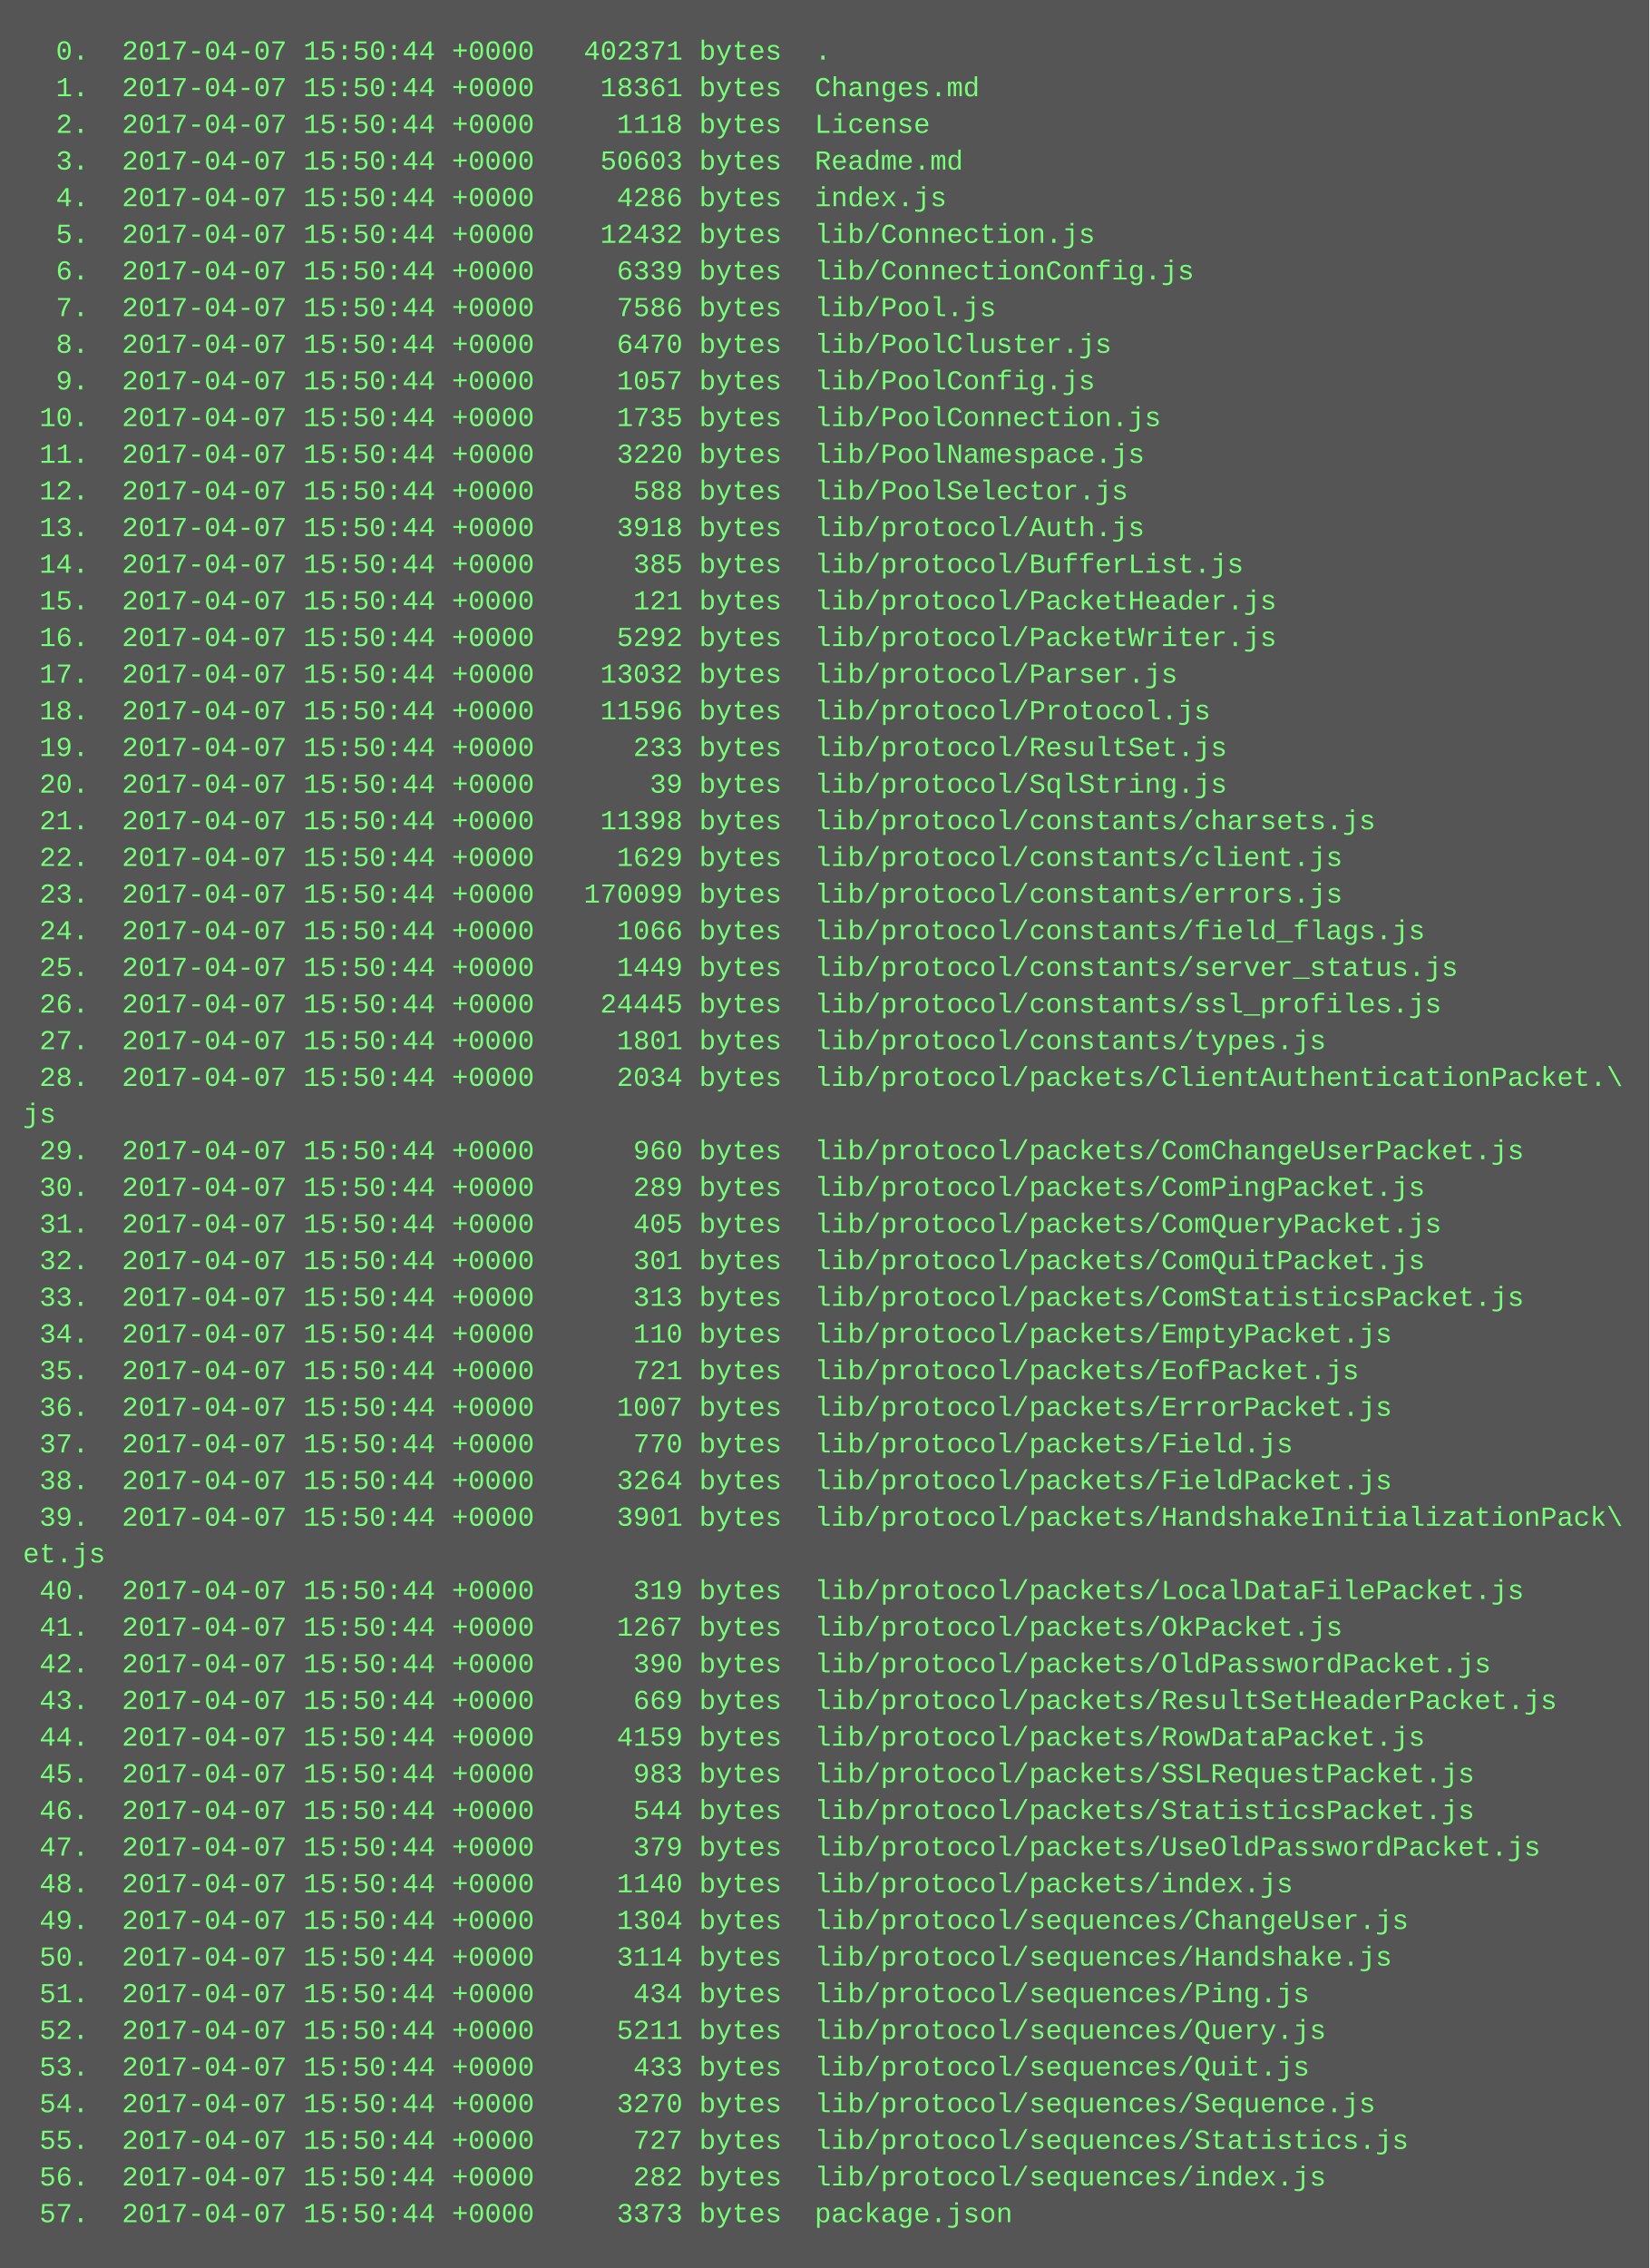
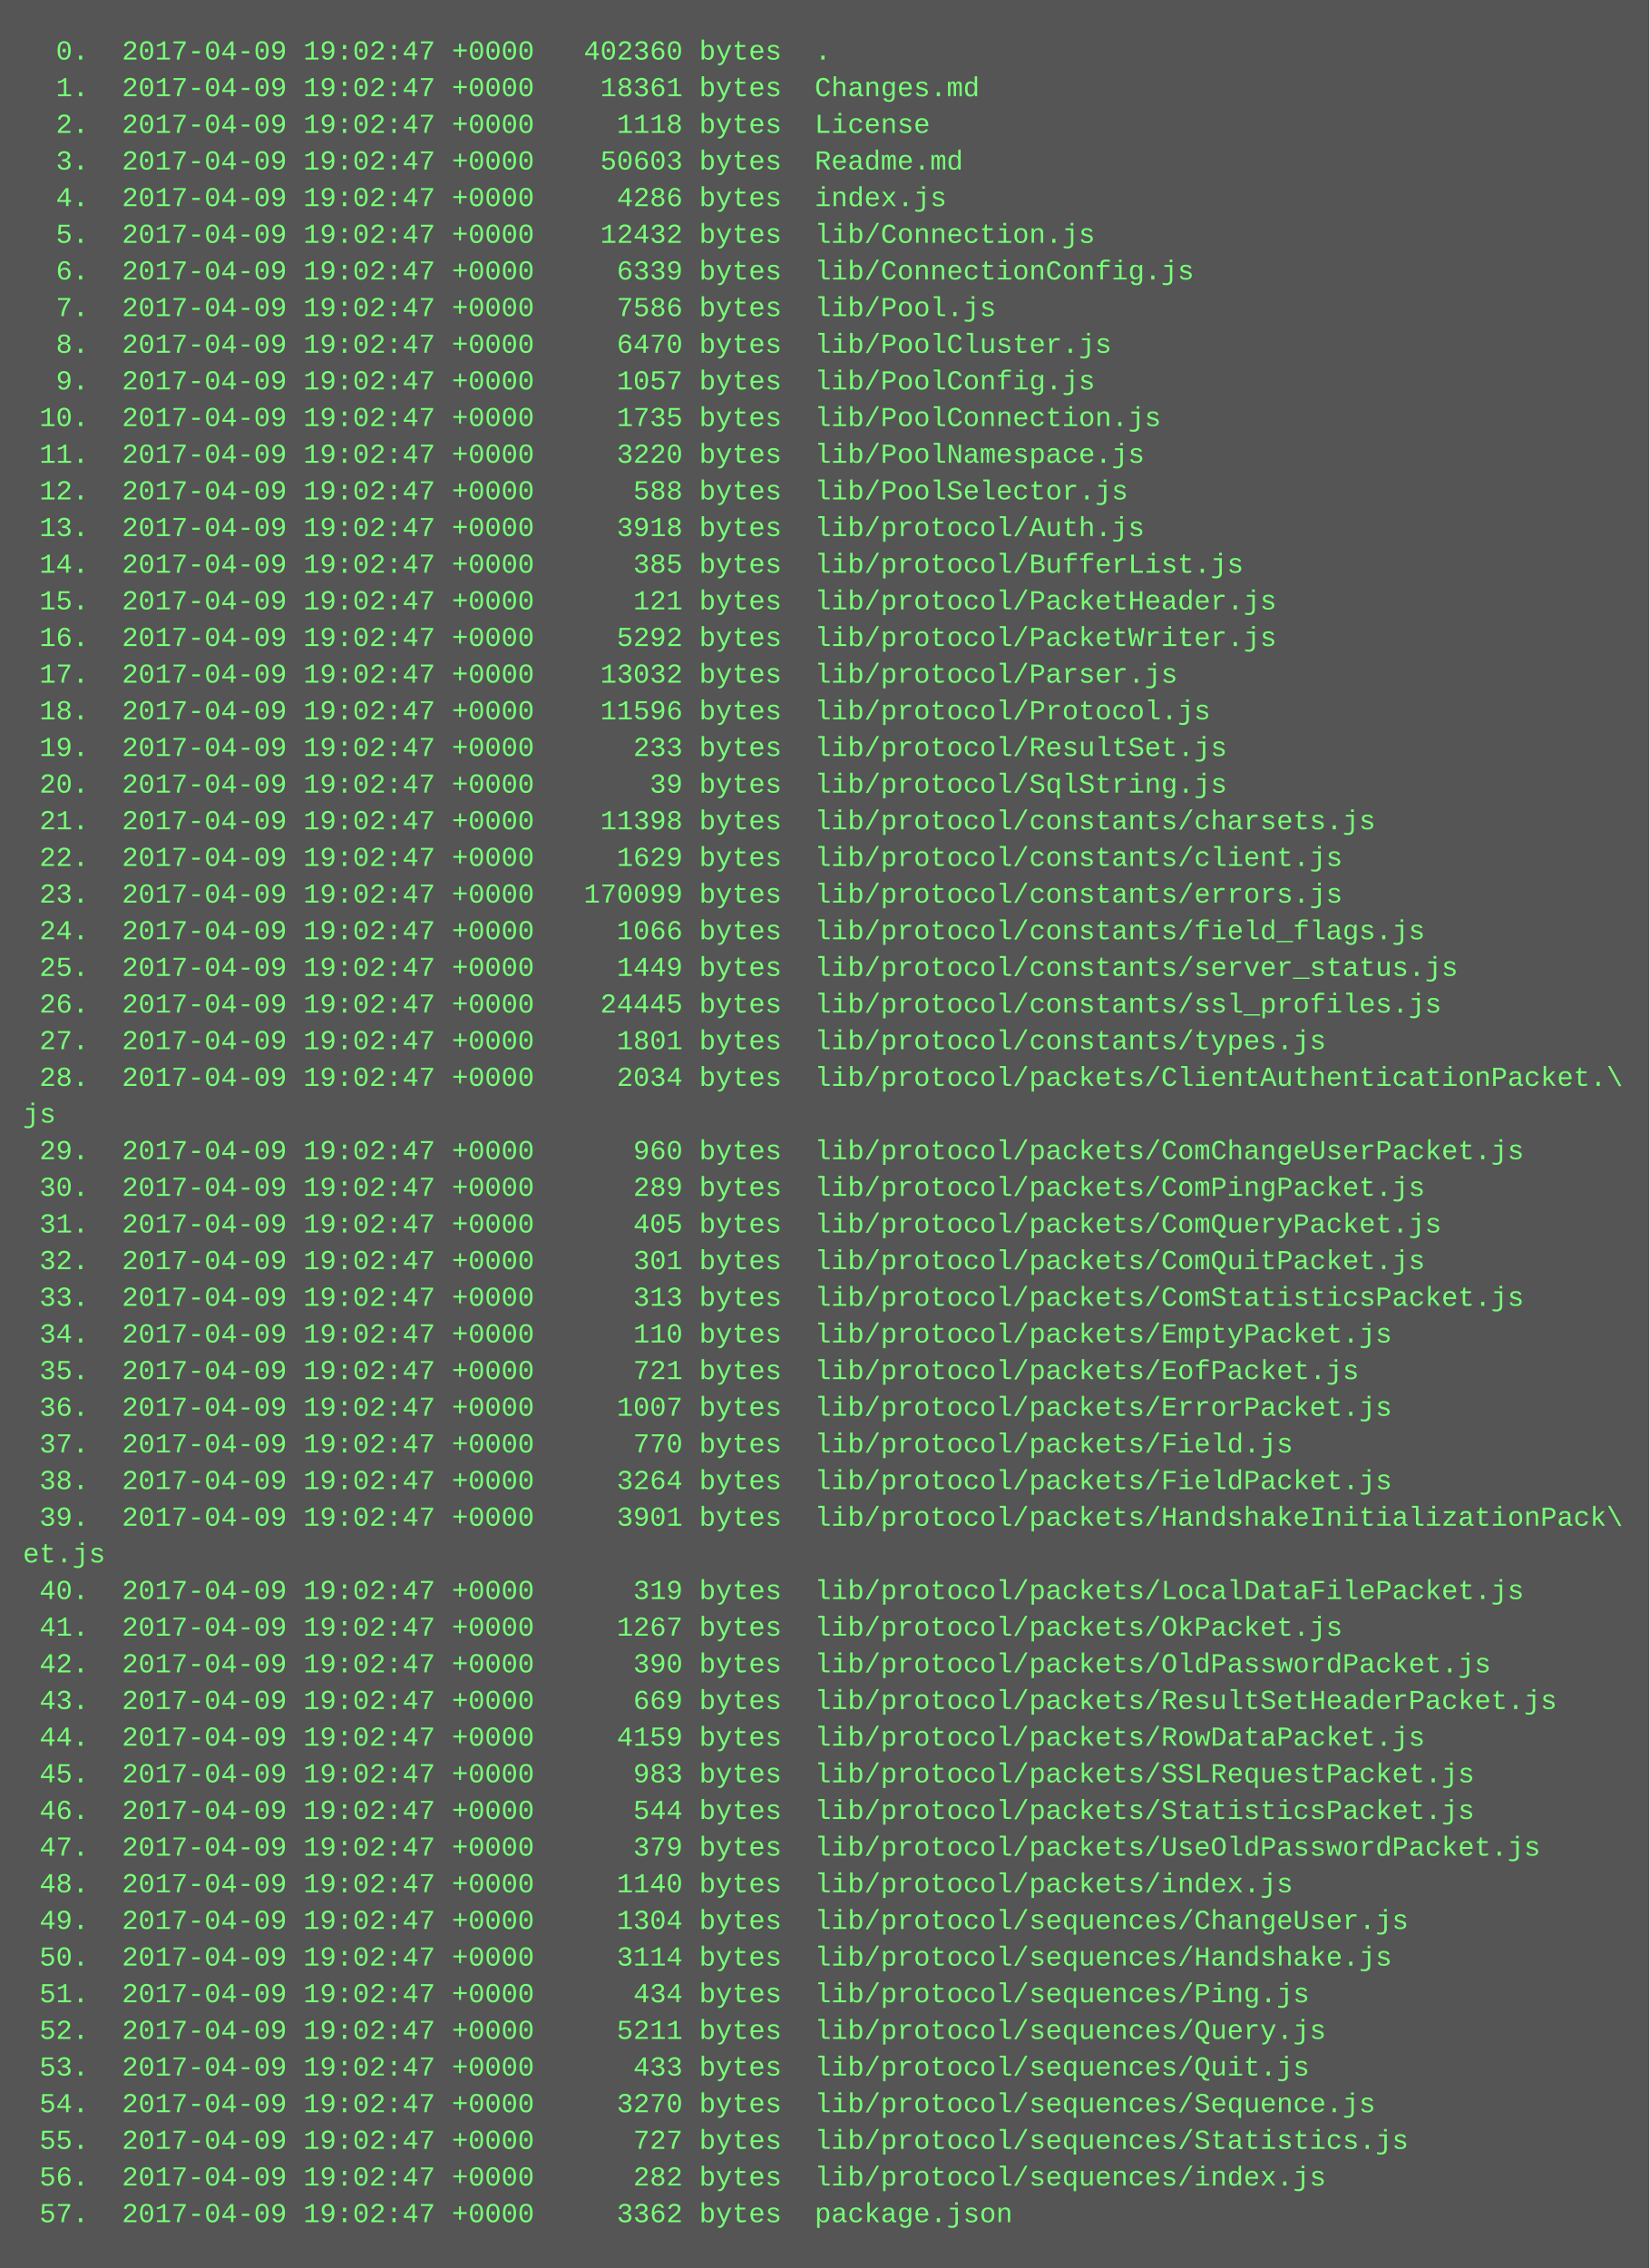
<svg xmlns="http://www.w3.org/2000/svg" height="990" width="720">
  <rect height="990" fill="#555" width="720" />
  <text fill="#7f7" font-family="Courier New" font-size="12" xml:space="preserve">
-     <tspan x="10" y="26">  0.  2017-04-07 15:50:44 +0000   402371 bytes  .</tspan>
-     <tspan x="10" y="42">  1.  2017-04-07 15:50:44 +0000    18361 bytes  Changes.md</tspan>
-     <tspan x="10" y="58">  2.  2017-04-07 15:50:44 +0000     1118 bytes  License</tspan>
-     <tspan x="10" y="74">  3.  2017-04-07 15:50:44 +0000    50603 bytes  Readme.md</tspan>
-     <tspan x="10" y="90">  4.  2017-04-07 15:50:44 +0000     4286 bytes  index.js</tspan>
-     <tspan x="10" y="106">  5.  2017-04-07 15:50:44 +0000    12432 bytes  lib/Connection.js</tspan>
-     <tspan x="10" y="122">  6.  2017-04-07 15:50:44 +0000     6339 bytes  lib/ConnectionConfig.js</tspan>
-     <tspan x="10" y="138">  7.  2017-04-07 15:50:44 +0000     7586 bytes  lib/Pool.js</tspan>
-     <tspan x="10" y="154">  8.  2017-04-07 15:50:44 +0000     6470 bytes  lib/PoolCluster.js</tspan>
-     <tspan x="10" y="170">  9.  2017-04-07 15:50:44 +0000     1057 bytes  lib/PoolConfig.js</tspan>
-     <tspan x="10" y="186"> 10.  2017-04-07 15:50:44 +0000     1735 bytes  lib/PoolConnection.js</tspan>
-     <tspan x="10" y="202"> 11.  2017-04-07 15:50:44 +0000     3220 bytes  lib/PoolNamespace.js</tspan>
-     <tspan x="10" y="218"> 12.  2017-04-07 15:50:44 +0000      588 bytes  lib/PoolSelector.js</tspan>
-     <tspan x="10" y="234"> 13.  2017-04-07 15:50:44 +0000     3918 bytes  lib/protocol/Auth.js</tspan>
-     <tspan x="10" y="250"> 14.  2017-04-07 15:50:44 +0000      385 bytes  lib/protocol/BufferList.js</tspan>
-     <tspan x="10" y="266"> 15.  2017-04-07 15:50:44 +0000      121 bytes  lib/protocol/PacketHeader.js</tspan>
-     <tspan x="10" y="282"> 16.  2017-04-07 15:50:44 +0000     5292 bytes  lib/protocol/PacketWriter.js</tspan>
-     <tspan x="10" y="298"> 17.  2017-04-07 15:50:44 +0000    13032 bytes  lib/protocol/Parser.js</tspan>
-     <tspan x="10" y="314"> 18.  2017-04-07 15:50:44 +0000    11596 bytes  lib/protocol/Protocol.js</tspan>
-     <tspan x="10" y="330"> 19.  2017-04-07 15:50:44 +0000      233 bytes  lib/protocol/ResultSet.js</tspan>
-     <tspan x="10" y="346"> 20.  2017-04-07 15:50:44 +0000       39 bytes  lib/protocol/SqlString.js</tspan>
-     <tspan x="10" y="362"> 21.  2017-04-07 15:50:44 +0000    11398 bytes  lib/protocol/constants/charsets.js</tspan>
-     <tspan x="10" y="378"> 22.  2017-04-07 15:50:44 +0000     1629 bytes  lib/protocol/constants/client.js</tspan>
-     <tspan x="10" y="394"> 23.  2017-04-07 15:50:44 +0000   170099 bytes  lib/protocol/constants/errors.js</tspan>
-     <tspan x="10" y="410"> 24.  2017-04-07 15:50:44 +0000     1066 bytes  lib/protocol/constants/field_flags.js</tspan>
-     <tspan x="10" y="426"> 25.  2017-04-07 15:50:44 +0000     1449 bytes  lib/protocol/constants/server_status.js</tspan>
-     <tspan x="10" y="442"> 26.  2017-04-07 15:50:44 +0000    24445 bytes  lib/protocol/constants/ssl_profiles.js</tspan>
-     <tspan x="10" y="458"> 27.  2017-04-07 15:50:44 +0000     1801 bytes  lib/protocol/constants/types.js</tspan>
-     <tspan x="10" y="474"> 28.  2017-04-07 15:50:44 +0000     2034 bytes  lib/protocol/packets/ClientAuthenticationPacket.\</tspan>
+     <tspan x="10" y="26">  0.  2017-04-09 19:02:47 +0000   402360 bytes  .</tspan>
+     <tspan x="10" y="42">  1.  2017-04-09 19:02:47 +0000    18361 bytes  Changes.md</tspan>
+     <tspan x="10" y="58">  2.  2017-04-09 19:02:47 +0000     1118 bytes  License</tspan>
+     <tspan x="10" y="74">  3.  2017-04-09 19:02:47 +0000    50603 bytes  Readme.md</tspan>
+     <tspan x="10" y="90">  4.  2017-04-09 19:02:47 +0000     4286 bytes  index.js</tspan>
+     <tspan x="10" y="106">  5.  2017-04-09 19:02:47 +0000    12432 bytes  lib/Connection.js</tspan>
+     <tspan x="10" y="122">  6.  2017-04-09 19:02:47 +0000     6339 bytes  lib/ConnectionConfig.js</tspan>
+     <tspan x="10" y="138">  7.  2017-04-09 19:02:47 +0000     7586 bytes  lib/Pool.js</tspan>
+     <tspan x="10" y="154">  8.  2017-04-09 19:02:47 +0000     6470 bytes  lib/PoolCluster.js</tspan>
+     <tspan x="10" y="170">  9.  2017-04-09 19:02:47 +0000     1057 bytes  lib/PoolConfig.js</tspan>
+     <tspan x="10" y="186"> 10.  2017-04-09 19:02:47 +0000     1735 bytes  lib/PoolConnection.js</tspan>
+     <tspan x="10" y="202"> 11.  2017-04-09 19:02:47 +0000     3220 bytes  lib/PoolNamespace.js</tspan>
+     <tspan x="10" y="218"> 12.  2017-04-09 19:02:47 +0000      588 bytes  lib/PoolSelector.js</tspan>
+     <tspan x="10" y="234"> 13.  2017-04-09 19:02:47 +0000     3918 bytes  lib/protocol/Auth.js</tspan>
+     <tspan x="10" y="250"> 14.  2017-04-09 19:02:47 +0000      385 bytes  lib/protocol/BufferList.js</tspan>
+     <tspan x="10" y="266"> 15.  2017-04-09 19:02:47 +0000      121 bytes  lib/protocol/PacketHeader.js</tspan>
+     <tspan x="10" y="282"> 16.  2017-04-09 19:02:47 +0000     5292 bytes  lib/protocol/PacketWriter.js</tspan>
+     <tspan x="10" y="298"> 17.  2017-04-09 19:02:47 +0000    13032 bytes  lib/protocol/Parser.js</tspan>
+     <tspan x="10" y="314"> 18.  2017-04-09 19:02:47 +0000    11596 bytes  lib/protocol/Protocol.js</tspan>
+     <tspan x="10" y="330"> 19.  2017-04-09 19:02:47 +0000      233 bytes  lib/protocol/ResultSet.js</tspan>
+     <tspan x="10" y="346"> 20.  2017-04-09 19:02:47 +0000       39 bytes  lib/protocol/SqlString.js</tspan>
+     <tspan x="10" y="362"> 21.  2017-04-09 19:02:47 +0000    11398 bytes  lib/protocol/constants/charsets.js</tspan>
+     <tspan x="10" y="378"> 22.  2017-04-09 19:02:47 +0000     1629 bytes  lib/protocol/constants/client.js</tspan>
+     <tspan x="10" y="394"> 23.  2017-04-09 19:02:47 +0000   170099 bytes  lib/protocol/constants/errors.js</tspan>
+     <tspan x="10" y="410"> 24.  2017-04-09 19:02:47 +0000     1066 bytes  lib/protocol/constants/field_flags.js</tspan>
+     <tspan x="10" y="426"> 25.  2017-04-09 19:02:47 +0000     1449 bytes  lib/protocol/constants/server_status.js</tspan>
+     <tspan x="10" y="442"> 26.  2017-04-09 19:02:47 +0000    24445 bytes  lib/protocol/constants/ssl_profiles.js</tspan>
+     <tspan x="10" y="458"> 27.  2017-04-09 19:02:47 +0000     1801 bytes  lib/protocol/constants/types.js</tspan>
+     <tspan x="10" y="474"> 28.  2017-04-09 19:02:47 +0000     2034 bytes  lib/protocol/packets/ClientAuthenticationPacket.\</tspan>
    <tspan x="10" y="490">js</tspan>
-     <tspan x="10" y="506"> 29.  2017-04-07 15:50:44 +0000      960 bytes  lib/protocol/packets/ComChangeUserPacket.js</tspan>
-     <tspan x="10" y="522"> 30.  2017-04-07 15:50:44 +0000      289 bytes  lib/protocol/packets/ComPingPacket.js</tspan>
-     <tspan x="10" y="538"> 31.  2017-04-07 15:50:44 +0000      405 bytes  lib/protocol/packets/ComQueryPacket.js</tspan>
-     <tspan x="10" y="554"> 32.  2017-04-07 15:50:44 +0000      301 bytes  lib/protocol/packets/ComQuitPacket.js</tspan>
-     <tspan x="10" y="570"> 33.  2017-04-07 15:50:44 +0000      313 bytes  lib/protocol/packets/ComStatisticsPacket.js</tspan>
-     <tspan x="10" y="586"> 34.  2017-04-07 15:50:44 +0000      110 bytes  lib/protocol/packets/EmptyPacket.js</tspan>
-     <tspan x="10" y="602"> 35.  2017-04-07 15:50:44 +0000      721 bytes  lib/protocol/packets/EofPacket.js</tspan>
-     <tspan x="10" y="618"> 36.  2017-04-07 15:50:44 +0000     1007 bytes  lib/protocol/packets/ErrorPacket.js</tspan>
-     <tspan x="10" y="634"> 37.  2017-04-07 15:50:44 +0000      770 bytes  lib/protocol/packets/Field.js</tspan>
-     <tspan x="10" y="650"> 38.  2017-04-07 15:50:44 +0000     3264 bytes  lib/protocol/packets/FieldPacket.js</tspan>
-     <tspan x="10" y="666"> 39.  2017-04-07 15:50:44 +0000     3901 bytes  lib/protocol/packets/HandshakeInitializationPack\</tspan>
+     <tspan x="10" y="506"> 29.  2017-04-09 19:02:47 +0000      960 bytes  lib/protocol/packets/ComChangeUserPacket.js</tspan>
+     <tspan x="10" y="522"> 30.  2017-04-09 19:02:47 +0000      289 bytes  lib/protocol/packets/ComPingPacket.js</tspan>
+     <tspan x="10" y="538"> 31.  2017-04-09 19:02:47 +0000      405 bytes  lib/protocol/packets/ComQueryPacket.js</tspan>
+     <tspan x="10" y="554"> 32.  2017-04-09 19:02:47 +0000      301 bytes  lib/protocol/packets/ComQuitPacket.js</tspan>
+     <tspan x="10" y="570"> 33.  2017-04-09 19:02:47 +0000      313 bytes  lib/protocol/packets/ComStatisticsPacket.js</tspan>
+     <tspan x="10" y="586"> 34.  2017-04-09 19:02:47 +0000      110 bytes  lib/protocol/packets/EmptyPacket.js</tspan>
+     <tspan x="10" y="602"> 35.  2017-04-09 19:02:47 +0000      721 bytes  lib/protocol/packets/EofPacket.js</tspan>
+     <tspan x="10" y="618"> 36.  2017-04-09 19:02:47 +0000     1007 bytes  lib/protocol/packets/ErrorPacket.js</tspan>
+     <tspan x="10" y="634"> 37.  2017-04-09 19:02:47 +0000      770 bytes  lib/protocol/packets/Field.js</tspan>
+     <tspan x="10" y="650"> 38.  2017-04-09 19:02:47 +0000     3264 bytes  lib/protocol/packets/FieldPacket.js</tspan>
+     <tspan x="10" y="666"> 39.  2017-04-09 19:02:47 +0000     3901 bytes  lib/protocol/packets/HandshakeInitializationPack\</tspan>
    <tspan x="10" y="682">et.js</tspan>
-     <tspan x="10" y="698"> 40.  2017-04-07 15:50:44 +0000      319 bytes  lib/protocol/packets/LocalDataFilePacket.js</tspan>
-     <tspan x="10" y="714"> 41.  2017-04-07 15:50:44 +0000     1267 bytes  lib/protocol/packets/OkPacket.js</tspan>
-     <tspan x="10" y="730"> 42.  2017-04-07 15:50:44 +0000      390 bytes  lib/protocol/packets/OldPasswordPacket.js</tspan>
-     <tspan x="10" y="746"> 43.  2017-04-07 15:50:44 +0000      669 bytes  lib/protocol/packets/ResultSetHeaderPacket.js</tspan>
-     <tspan x="10" y="762"> 44.  2017-04-07 15:50:44 +0000     4159 bytes  lib/protocol/packets/RowDataPacket.js</tspan>
-     <tspan x="10" y="778"> 45.  2017-04-07 15:50:44 +0000      983 bytes  lib/protocol/packets/SSLRequestPacket.js</tspan>
-     <tspan x="10" y="794"> 46.  2017-04-07 15:50:44 +0000      544 bytes  lib/protocol/packets/StatisticsPacket.js</tspan>
-     <tspan x="10" y="810"> 47.  2017-04-07 15:50:44 +0000      379 bytes  lib/protocol/packets/UseOldPasswordPacket.js</tspan>
-     <tspan x="10" y="826"> 48.  2017-04-07 15:50:44 +0000     1140 bytes  lib/protocol/packets/index.js</tspan>
-     <tspan x="10" y="842"> 49.  2017-04-07 15:50:44 +0000     1304 bytes  lib/protocol/sequences/ChangeUser.js</tspan>
-     <tspan x="10" y="858"> 50.  2017-04-07 15:50:44 +0000     3114 bytes  lib/protocol/sequences/Handshake.js</tspan>
-     <tspan x="10" y="874"> 51.  2017-04-07 15:50:44 +0000      434 bytes  lib/protocol/sequences/Ping.js</tspan>
-     <tspan x="10" y="890"> 52.  2017-04-07 15:50:44 +0000     5211 bytes  lib/protocol/sequences/Query.js</tspan>
-     <tspan x="10" y="906"> 53.  2017-04-07 15:50:44 +0000      433 bytes  lib/protocol/sequences/Quit.js</tspan>
-     <tspan x="10" y="922"> 54.  2017-04-07 15:50:44 +0000     3270 bytes  lib/protocol/sequences/Sequence.js</tspan>
-     <tspan x="10" y="938"> 55.  2017-04-07 15:50:44 +0000      727 bytes  lib/protocol/sequences/Statistics.js</tspan>
-     <tspan x="10" y="954"> 56.  2017-04-07 15:50:44 +0000      282 bytes  lib/protocol/sequences/index.js</tspan>
-     <tspan x="10" y="970"> 57.  2017-04-07 15:50:44 +0000     3373 bytes  package.json</tspan>
+     <tspan x="10" y="698"> 40.  2017-04-09 19:02:47 +0000      319 bytes  lib/protocol/packets/LocalDataFilePacket.js</tspan>
+     <tspan x="10" y="714"> 41.  2017-04-09 19:02:47 +0000     1267 bytes  lib/protocol/packets/OkPacket.js</tspan>
+     <tspan x="10" y="730"> 42.  2017-04-09 19:02:47 +0000      390 bytes  lib/protocol/packets/OldPasswordPacket.js</tspan>
+     <tspan x="10" y="746"> 43.  2017-04-09 19:02:47 +0000      669 bytes  lib/protocol/packets/ResultSetHeaderPacket.js</tspan>
+     <tspan x="10" y="762"> 44.  2017-04-09 19:02:47 +0000     4159 bytes  lib/protocol/packets/RowDataPacket.js</tspan>
+     <tspan x="10" y="778"> 45.  2017-04-09 19:02:47 +0000      983 bytes  lib/protocol/packets/SSLRequestPacket.js</tspan>
+     <tspan x="10" y="794"> 46.  2017-04-09 19:02:47 +0000      544 bytes  lib/protocol/packets/StatisticsPacket.js</tspan>
+     <tspan x="10" y="810"> 47.  2017-04-09 19:02:47 +0000      379 bytes  lib/protocol/packets/UseOldPasswordPacket.js</tspan>
+     <tspan x="10" y="826"> 48.  2017-04-09 19:02:47 +0000     1140 bytes  lib/protocol/packets/index.js</tspan>
+     <tspan x="10" y="842"> 49.  2017-04-09 19:02:47 +0000     1304 bytes  lib/protocol/sequences/ChangeUser.js</tspan>
+     <tspan x="10" y="858"> 50.  2017-04-09 19:02:47 +0000     3114 bytes  lib/protocol/sequences/Handshake.js</tspan>
+     <tspan x="10" y="874"> 51.  2017-04-09 19:02:47 +0000      434 bytes  lib/protocol/sequences/Ping.js</tspan>
+     <tspan x="10" y="890"> 52.  2017-04-09 19:02:47 +0000     5211 bytes  lib/protocol/sequences/Query.js</tspan>
+     <tspan x="10" y="906"> 53.  2017-04-09 19:02:47 +0000      433 bytes  lib/protocol/sequences/Quit.js</tspan>
+     <tspan x="10" y="922"> 54.  2017-04-09 19:02:47 +0000     3270 bytes  lib/protocol/sequences/Sequence.js</tspan>
+     <tspan x="10" y="938"> 55.  2017-04-09 19:02:47 +0000      727 bytes  lib/protocol/sequences/Statistics.js</tspan>
+     <tspan x="10" y="954"> 56.  2017-04-09 19:02:47 +0000      282 bytes  lib/protocol/sequences/index.js</tspan>
+     <tspan x="10" y="970"> 57.  2017-04-09 19:02:47 +0000     3362 bytes  package.json</tspan>
  </text>
</svg>
